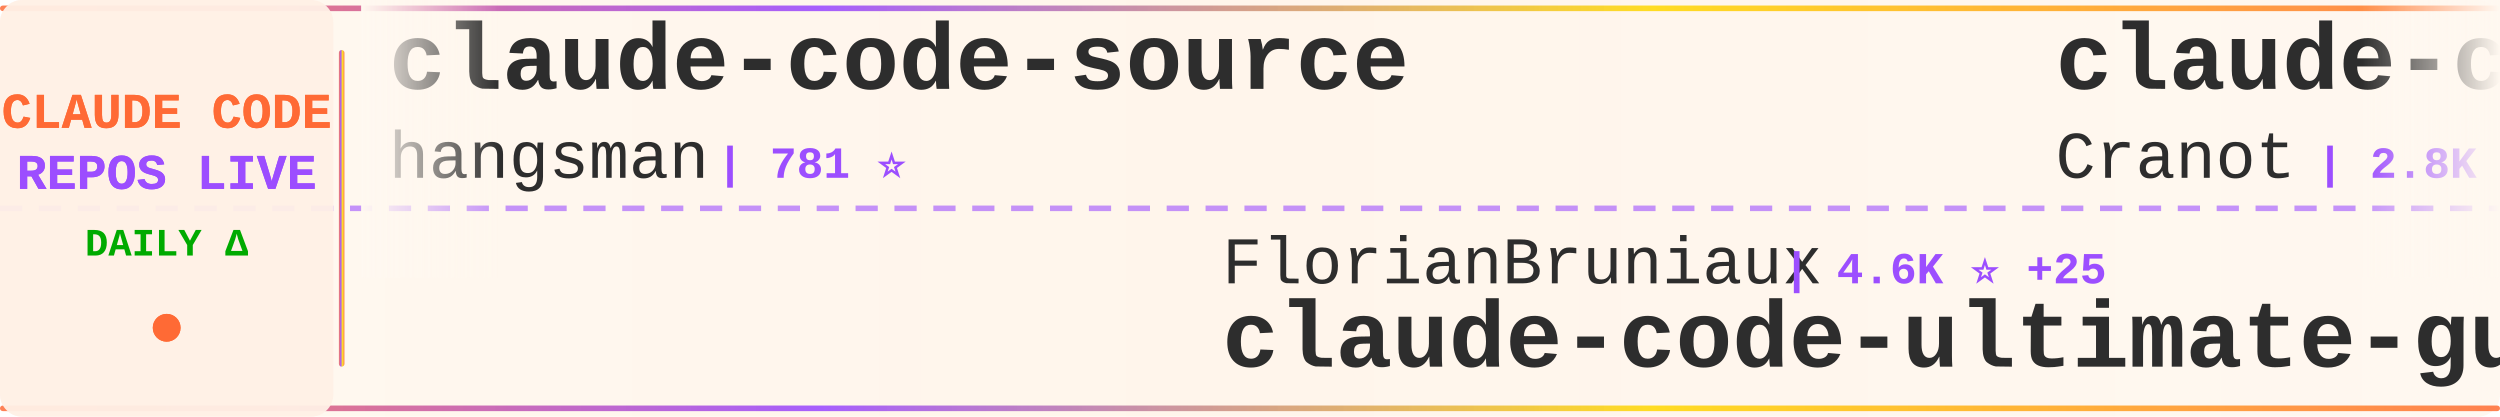
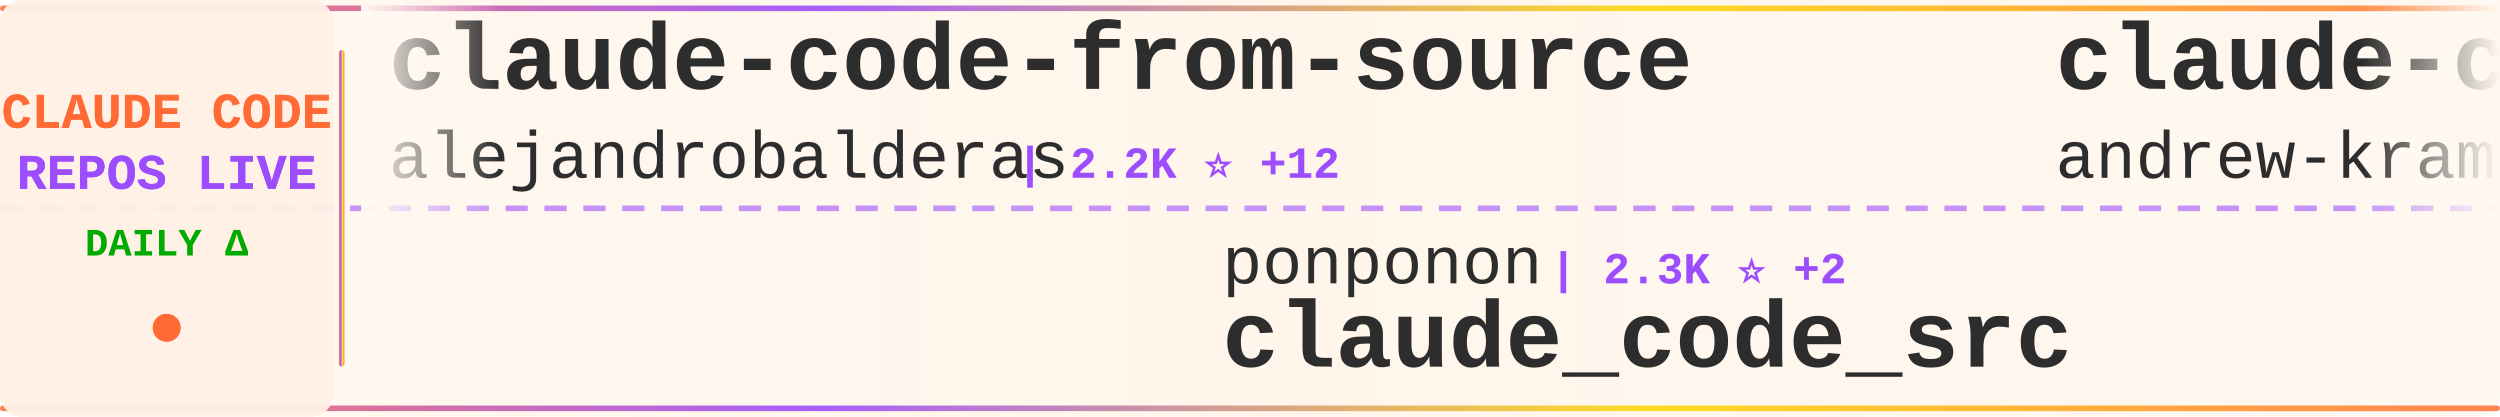
<svg xmlns="http://www.w3.org/2000/svg" width="900" height="150">
  <defs>
    <linearGradient id="tickerBg" x1="0%" y1="0%" x2="100%" y2="0%">
      <stop offset="0%" style="stop-color:#fff8f0;stop-opacity:0.98" />
      <stop offset="50%" style="stop-color:#fff5eb;stop-opacity:1" />
      <stop offset="100%" style="stop-color:#fff8f0;stop-opacity:0.98" />
    </linearGradient>
    <linearGradient id="borderGrad" x1="0%" y1="0%" x2="100%" y2="0%">
      <stop offset="0%" style="stop-color:#FF6B35;stop-opacity:0.85">
        <animate attributeName="stop-opacity" values="0.85;1;0.85" dur="2s" repeatCount="indefinite" />
      </stop>
      <stop offset="33%" style="stop-color:#9C4EFF;stop-opacity:0.9">
        <animate attributeName="stop-opacity" values="0.9;1;0.9" dur="2.2s" repeatCount="indefinite" />
      </stop>
      <stop offset="66%" style="stop-color:#FFD700;stop-opacity:0.85">
        <animate attributeName="stop-opacity" values="0.85;1;0.85" dur="1.8s" repeatCount="indefinite" />
      </stop>
      <stop offset="100%" style="stop-color:#FF6B35;stop-opacity:0.85">
        <animate attributeName="stop-opacity" values="0.85;1;0.85" dur="2s" repeatCount="indefinite" />
      </stop>
    </linearGradient>
    <filter id="textGlow">
      <feGaussianBlur stdDeviation="0.15" result="coloredBlur" />
      <feMerge>
        <feMergeNode in="coloredBlur" />
        <feMergeNode in="SourceGraphic" />
      </feMerge>
    </filter>
    <filter id="metricGlow">
      <feGaussianBlur stdDeviation="0.2" result="coloredBlur" />
      <feMerge>
        <feMergeNode in="coloredBlur" />
        <feMergeNode in="SourceGraphic" />
      </feMerge>
    </filter>
    <linearGradient id="leftFade" x1="0%" y1="0%" x2="100%" y2="0%">
      <stop offset="0%" style="stop-color:#fff8f0;stop-opacity:1" />
      <stop offset="100%" style="stop-color:#fff8f0;stop-opacity:0" />
    </linearGradient>
    <linearGradient id="rightFade" x1="0%" y1="0%" x2="100%" y2="0%">
      <stop offset="0%" style="stop-color:#fff8f0;stop-opacity:0" />
      <stop offset="100%" style="stop-color:#fff8f0;stop-opacity:1" />
    </linearGradient>
  </defs>
  <rect width="900" height="150" fill="url(#tickerBg)" rx="8" />
  <rect x="0" y="2" width="900" height="2" fill="url(#borderGrad)" rx="1" />
  <rect x="0" y="146" width="900" height="2" fill="url(#borderGrad)" rx="1" />
  <line x1="0" y1="75" x2="900" y2="75" stroke="#9C4EFF" stroke-width="2" stroke-dasharray="8 6" opacity="0.6" />
  <rect x="0" y="0" width="120" height="150" fill="#fff0e6" opacity="0.95" rx="8" />
  <text x="60" y="46" font-family="'Courier New', monospace" font-size="18" font-weight="bold" fill="#FF6B35" text-anchor="middle" filter="url(#textGlow)">
    CLAUDE CODE
  </text>
  <text x="60" y="68" font-family="'Courier New', monospace" font-size="18" font-weight="bold" fill="#9C4EFF" text-anchor="middle" filter="url(#textGlow)">
    REPOS LIVE
  </text>
  <text x="60" y="92" font-family="'Courier New', monospace" font-size="14" font-weight="bold" fill="#00aa00" text-anchor="middle">
    DAILY Δ
  </text>
  <circle cx="60" cy="118" r="5" fill="#FF6B35" filter="url(#metricGlow)">
    <animate attributeName="r" values="4;6;4" dur="1.5s" repeatCount="indefinite" />
    <animate attributeName="opacity" values="0.6;1;0.6" dur="1.5s" repeatCount="indefinite" />
  </circle>
  <rect x="122" y="18" width="2" height="114" fill="url(#borderGrad)" rx="1" />
  <clipPath id="tickerClip">
    <rect x="130" y="0" width="770" height="150" />
  </clipPath>
  <g clip-path="url(#tickerClip)">
    <g id="tickerItems">
      <animateTransform attributeName="transform" attributeType="XML" type="translate" from="0 0" to="-3000 0" dur="54s" repeatCount="indefinite" />
      <g transform="translate(0, 0)">
-         <text x="140" y="32" font-family="'Courier New', monospace" font-size="34" font-weight="bold" fill="#2d2d2d">claude-code-source</text>
-         <text x="140" y="64" font-family="'Courier New', monospace" font-size="24" font-weight="normal" fill="#2d2d2d" opacity="1.0">hangsman</text>
-         <text x="258" y="64" font-family="'Courier New', monospace" font-size="16" font-weight="bold" fill="#9C4EFF"> | 781 ⭐</text>
+         <text x="140" y="32" font-family="'Courier New', monospace" font-size="34" font-weight="bold" fill="#2d2d2d">claude-code-from-source</text>
+         <text x="140" y="64" font-family="'Courier New', monospace" font-size="24" font-weight="normal" fill="#2d2d2d" opacity="1.0">alejandrobalderas</text>
+         <text x="366" y="64" font-family="'Courier New', monospace" font-size="16" font-weight="bold" fill="#9C4EFF"> | 2.2K ⭐ +12</text>
      </g>
      <g transform="translate(300, 0)">
-         <text x="140" y="102" font-family="'Courier New', monospace" font-size="24" font-weight="normal" fill="#2d2d2d" opacity="1.0">FlorianBruniaux</text>
-         <text x="342" y="102" font-family="'Courier New', monospace" font-size="16" font-weight="bold" fill="#9C4EFF"> | 4.6K ⭐ +25</text>
-         <text x="140" y="132" font-family="'Courier New', monospace" font-size="34" font-weight="bold" fill="#2d2d2d">claude-code-ultimate-gui...</text>
-       </g>
-       <g transform="translate(600, 0)">
-         <text x="140" y="32" font-family="'Courier New', monospace" font-size="34" font-weight="bold" fill="#2d2d2d">claude-code-guide</text>
-         <text x="140" y="64" font-family="'Courier New', monospace" font-size="24" font-weight="normal" fill="#2d2d2d" opacity="1.0">Cranot</text>
-         <text x="234" y="64" font-family="'Courier New', monospace" font-size="16" font-weight="bold" fill="#9C4EFF"> | 2.8K ⭐ +3</text>
-       </g>
-       <g transform="translate(900, 0)">
-         <text x="140" y="102" font-family="'Courier New', monospace" font-size="24" font-weight="normal" fill="#2d2d2d" opacity="1.0">Donchitos</text>
-         <text x="270" y="102" font-family="'Courier New', monospace" font-size="16" font-weight="bold" fill="#9C4EFF"> | 20.7K ⭐ +84</text>
-         <text x="140" y="132" font-family="'Courier New', monospace" font-size="34" font-weight="bold" fill="#2d2d2d">Claude-Code-Game-Studios</text>
-       </g>
-       <g transform="translate(1200, 0)">
-         <text x="140" y="32" font-family="'Courier New', monospace" font-size="34" font-weight="bold" fill="#2d2d2d">sc-claude-code-files</text>
-         <text x="140" y="64" font-family="'Courier New', monospace" font-size="24" font-weight="normal" fill="#2d2d2d" opacity="1.0">https-deeplearning-ai</text>
-         <text x="414" y="64" font-family="'Courier New', monospace" font-size="16" font-weight="bold" fill="#9C4EFF"> | 522 ⭐</text>
-       </g>
-       <g transform="translate(1500, 0)">
        <text x="140" y="102" font-family="'Courier New', monospace" font-size="24" font-weight="normal" fill="#2d2d2d" opacity="1.0">ponponon</text>
        <text x="258" y="102" font-family="'Courier New', monospace" font-size="16" font-weight="bold" fill="#9C4EFF"> | 2.3K ⭐ +2</text>
        <text x="140" y="132" font-family="'Courier New', monospace" font-size="34" font-weight="bold" fill="#2d2d2d">claude_code_src</text>
      </g>
-       <g transform="translate(1800, 0)">
+       <g transform="translate(600, 0)">
+         <text x="140" y="32" font-family="'Courier New', monospace" font-size="34" font-weight="bold" fill="#2d2d2d">claude-code-source-build</text>
+         <text x="140" y="64" font-family="'Courier New', monospace" font-size="24" font-weight="normal" fill="#2d2d2d" opacity="1.0">andrew-kramer-inno</text>
+         <text x="378" y="64" font-family="'Courier New', monospace" font-size="16" font-weight="bold" fill="#9C4EFF"> | 591 ⭐</text>
+       </g>
+       <g transform="translate(900, 0)">
+         <text x="140" y="102" font-family="'Courier New', monospace" font-size="24" font-weight="normal" fill="#2d2d2d" opacity="1.0">fazxes</text>
+         <text x="234" y="102" font-family="'Courier New', monospace" font-size="16" font-weight="bold" fill="#9C4EFF"> | 218 ⭐</text>
+         <text x="140" y="132" font-family="'Courier New', monospace" font-size="34" font-weight="bold" fill="#2d2d2d">Claude-code</text>
+       </g>
+       <g transform="translate(1200, 0)">
        <text x="140" y="32" font-family="'Courier New', monospace" font-size="34" font-weight="bold" fill="#2d2d2d">ECC</text>
        <text x="140" y="64" font-family="'Courier New', monospace" font-size="24" font-weight="normal" fill="#2d2d2d" opacity="1.0">affaan-m</text>
-         <text x="258" y="64" font-family="'Courier New', monospace" font-size="16" font-weight="bold" fill="#9C4EFF"> | 203.8K ⭐ +1.8K</text>
+         <text x="258" y="64" font-family="'Courier New', monospace" font-size="16" font-weight="bold" fill="#9C4EFF"> | 204.2K ⭐ +1.9K</text>
+       </g>
+       <g transform="translate(1500, 0)">
+         <text x="140" y="102" font-family="'Courier New', monospace" font-size="24" font-weight="normal" fill="#2d2d2d" opacity="1.0">nanocoai</text>
+         <text x="258" y="102" font-family="'Courier New', monospace" font-size="16" font-weight="bold" fill="#9C4EFF"> | 29.7K ⭐ +47</text>
+         <text x="140" y="132" font-family="'Courier New', monospace" font-size="34" font-weight="bold" fill="#2d2d2d">nanoclaw</text>
+       </g>
+       <g transform="translate(1800, 0)">
+         <text x="140" y="32" font-family="'Courier New', monospace" font-size="34" font-weight="bold" fill="#2d2d2d">claude-code-source-code</text>
+         <text x="140" y="64" font-family="'Courier New', monospace" font-size="24" font-weight="normal" fill="#2d2d2d" opacity="1.0">777genius</text>
+         <text x="270" y="64" font-family="'Courier New', monospace" font-size="16" font-weight="bold" fill="#9C4EFF"> | 913 ⭐ +1</text>
      </g>
      <g transform="translate(2100, 0)">
-         <text x="140" y="102" font-family="'Courier New', monospace" font-size="24" font-weight="normal" fill="#2d2d2d" opacity="1.0">davila7</text>
-         <text x="246" y="102" font-family="'Courier New', monospace" font-size="16" font-weight="bold" fill="#9C4EFF"> | 27.7K ⭐ +22</text>
-         <text x="140" y="132" font-family="'Courier New', monospace" font-size="34" font-weight="bold" fill="#2d2d2d">claude-code-templates</text>
+         <text x="140" y="102" font-family="'Courier New', monospace" font-size="24" font-weight="normal" fill="#2d2d2d" opacity="1.0">Donchitos</text>
+         <text x="270" y="102" font-family="'Courier New', monospace" font-size="16" font-weight="bold" fill="#9C4EFF"> | 20.7K ⭐ +80</text>
+         <text x="140" y="132" font-family="'Courier New', monospace" font-size="34" font-weight="bold" fill="#2d2d2d">Claude-Code-Game-Studios</text>
      </g>
      <g transform="translate(2400, 0)">
-         <text x="140" y="32" font-family="'Courier New', monospace" font-size="34" font-weight="bold" fill="#2d2d2d">claude-code-hooks-master...</text>
-         <text x="140" y="64" font-family="'Courier New', monospace" font-size="24" font-weight="normal" fill="#2d2d2d" opacity="1.0">disler</text>
-         <text x="234" y="64" font-family="'Courier New', monospace" font-size="16" font-weight="bold" fill="#9C4EFF"> | 3.7K ⭐ +3</text>
+         <text x="140" y="32" font-family="'Courier New', monospace" font-size="34" font-weight="bold" fill="#2d2d2d">ClaudeCode</text>
+         <text x="140" y="64" font-family="'Courier New', monospace" font-size="24" font-weight="normal" fill="#2d2d2d" opacity="1.0">guanshan</text>
+         <text x="258" y="64" font-family="'Courier New', monospace" font-size="16" font-weight="bold" fill="#9C4EFF"> | 60 ⭐</text>
      </g>
      <g transform="translate(2700, 0)">
-         <text x="140" y="102" font-family="'Courier New', monospace" font-size="24" font-weight="normal" fill="#2d2d2d" opacity="1.0">AprilNEA</text>
-         <text x="258" y="102" font-family="'Courier New', monospace" font-size="16" font-weight="bold" fill="#9C4EFF"> | 383 ⭐</text>
-         <text x="140" y="132" font-family="'Courier New', monospace" font-size="34" font-weight="bold" fill="#2d2d2d">claude-code-source</text>
+         <text x="140" y="102" font-family="'Courier New', monospace" font-size="24" font-weight="normal" fill="#2d2d2d" opacity="1.0">feiskyer</text>
+         <text x="258" y="102" font-family="'Courier New', monospace" font-size="16" font-weight="bold" fill="#9C4EFF"> | 1.5K ⭐ +2</text>
+         <text x="140" y="132" font-family="'Courier New', monospace" font-size="34" font-weight="bold" fill="#2d2d2d">claude-code-settings</text>
      </g>
      <g transform="translate(3000, 0)">
-         <text x="140" y="32" font-family="'Courier New', monospace" font-size="34" font-weight="bold" fill="#2d2d2d">claude-code-source</text>
-         <text x="140" y="64" font-family="'Courier New', monospace" font-size="24" font-weight="normal" fill="#2d2d2d" opacity="1.0">hangsman</text>
-         <text x="258" y="64" font-family="'Courier New', monospace" font-size="16" font-weight="bold" fill="#9C4EFF"> | 781 ⭐</text>
+         <text x="140" y="32" font-family="'Courier New', monospace" font-size="34" font-weight="bold" fill="#2d2d2d">claude-code-from-source</text>
+         <text x="140" y="64" font-family="'Courier New', monospace" font-size="24" font-weight="normal" fill="#2d2d2d" opacity="1.0">alejandrobalderas</text>
+         <text x="366" y="64" font-family="'Courier New', monospace" font-size="16" font-weight="bold" fill="#9C4EFF"> | 2.2K ⭐ +12</text>
      </g>
      <g transform="translate(3300, 0)">
-         <text x="140" y="102" font-family="'Courier New', monospace" font-size="24" font-weight="normal" fill="#2d2d2d" opacity="1.0">FlorianBruniaux</text>
-         <text x="342" y="102" font-family="'Courier New', monospace" font-size="16" font-weight="bold" fill="#9C4EFF"> | 4.6K ⭐ +25</text>
-         <text x="140" y="132" font-family="'Courier New', monospace" font-size="34" font-weight="bold" fill="#2d2d2d">claude-code-ultimate-gui...</text>
+         <text x="140" y="102" font-family="'Courier New', monospace" font-size="24" font-weight="normal" fill="#2d2d2d" opacity="1.0">ponponon</text>
+         <text x="258" y="102" font-family="'Courier New', monospace" font-size="16" font-weight="bold" fill="#9C4EFF"> | 2.3K ⭐ +2</text>
+         <text x="140" y="132" font-family="'Courier New', monospace" font-size="34" font-weight="bold" fill="#2d2d2d">claude_code_src</text>
      </g>
      <g transform="translate(3600, 0)">
-         <text x="140" y="32" font-family="'Courier New', monospace" font-size="34" font-weight="bold" fill="#2d2d2d">claude-code-guide</text>
-         <text x="140" y="64" font-family="'Courier New', monospace" font-size="24" font-weight="normal" fill="#2d2d2d" opacity="1.0">Cranot</text>
-         <text x="234" y="64" font-family="'Courier New', monospace" font-size="16" font-weight="bold" fill="#9C4EFF"> | 2.8K ⭐ +3</text>
+         <text x="140" y="32" font-family="'Courier New', monospace" font-size="34" font-weight="bold" fill="#2d2d2d">claude-code-source-build</text>
+         <text x="140" y="64" font-family="'Courier New', monospace" font-size="24" font-weight="normal" fill="#2d2d2d" opacity="1.0">andrew-kramer-inno</text>
+         <text x="378" y="64" font-family="'Courier New', monospace" font-size="16" font-weight="bold" fill="#9C4EFF"> | 591 ⭐</text>
      </g>
      <g transform="translate(3900, 0)">
-         <text x="140" y="102" font-family="'Courier New', monospace" font-size="24" font-weight="normal" fill="#2d2d2d" opacity="1.0">Donchitos</text>
-         <text x="270" y="102" font-family="'Courier New', monospace" font-size="16" font-weight="bold" fill="#9C4EFF"> | 20.7K ⭐ +84</text>
-         <text x="140" y="132" font-family="'Courier New', monospace" font-size="34" font-weight="bold" fill="#2d2d2d">Claude-Code-Game-Studios</text>
+         <text x="140" y="102" font-family="'Courier New', monospace" font-size="24" font-weight="normal" fill="#2d2d2d" opacity="1.0">fazxes</text>
+         <text x="234" y="102" font-family="'Courier New', monospace" font-size="16" font-weight="bold" fill="#9C4EFF"> | 218 ⭐</text>
+         <text x="140" y="132" font-family="'Courier New', monospace" font-size="34" font-weight="bold" fill="#2d2d2d">Claude-code</text>
      </g>
    </g>
  </g>
  <rect x="130" y="0" width="50" height="100" fill="url(#leftFade)" />
  <rect x="850" y="0" width="50" height="100" fill="url(#rightFade)" />
</svg>
